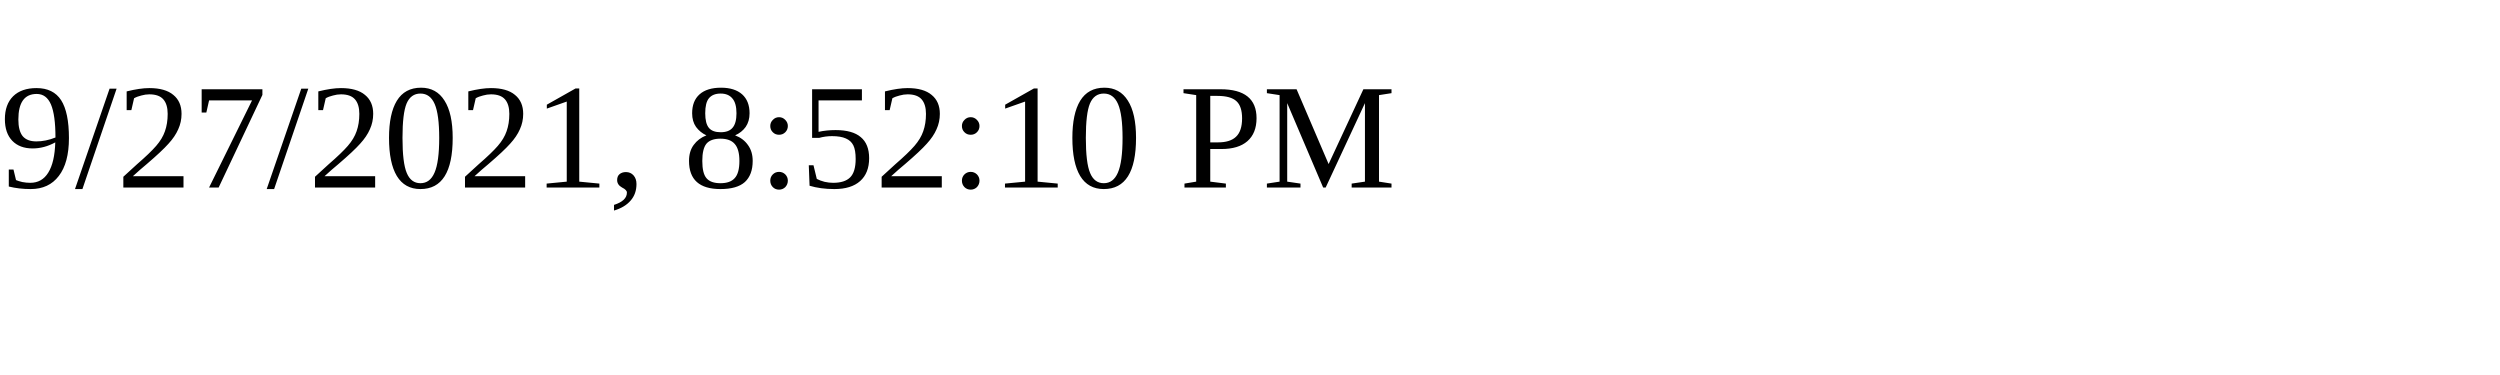
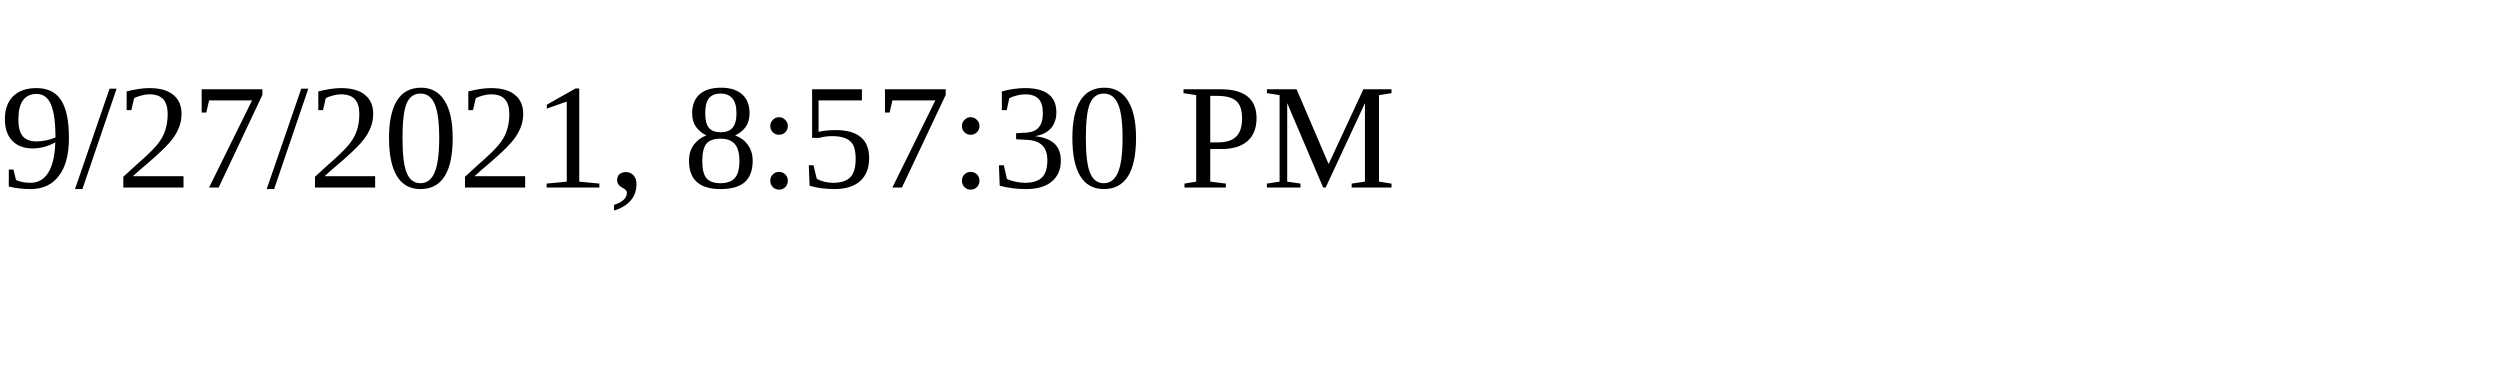
<svg xmlns="http://www.w3.org/2000/svg" height="30" width="200">
-   <text x="0" y="15">9/27/2021, 8:52:10 PM</text>
+   <text x="0" y="15">9/27/2021, 8:57:30 PM</text>
</svg>
